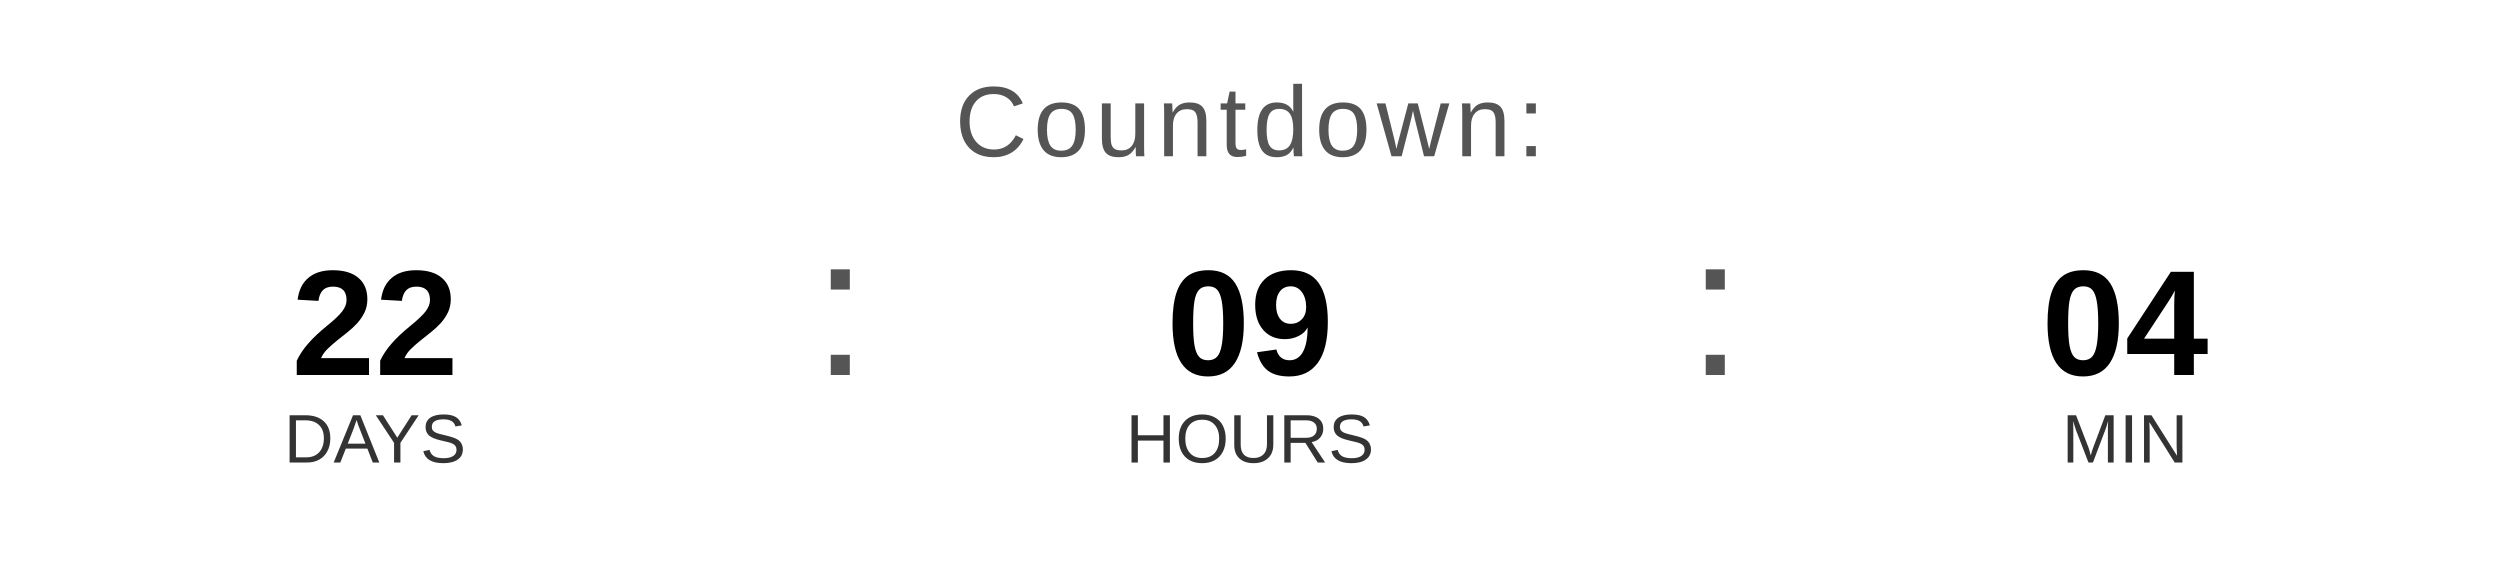
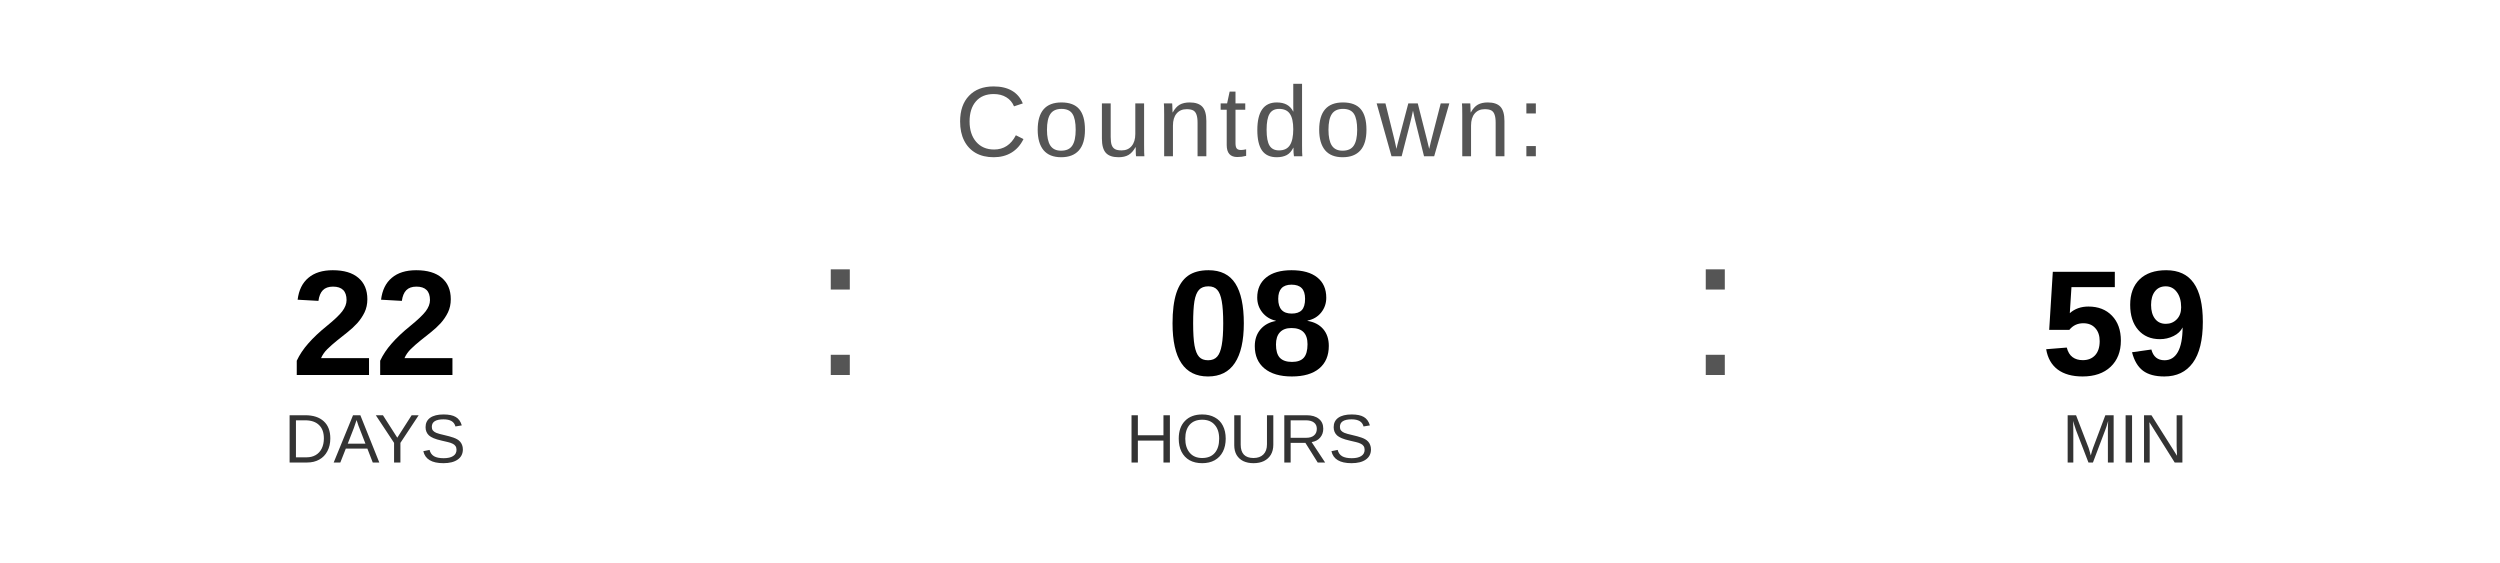
<svg xmlns="http://www.w3.org/2000/svg" width="400" height="90" viewBox="0 0 400 90">
  <text x="200" y="25" font-family="Arial, Helvetica, sans-serif" font-size="16" fill="#555555" text-anchor="middle" letter-spacing="1">
    Countdown:
  </text>
  <text x="60" y="60" font-family="Arial, Helvetica, sans-serif" font-size="24" font-weight="bold" fill="#000000" text-anchor="middle">22</text>
  <text x="60" y="74" font-family="Arial, Helvetica, sans-serif" font-size="11" fill="#333333" text-anchor="middle">DAYS</text>
  <text x="130" y="60" font-family="Arial, sans-serif" font-size="32" fill="#555555">:</text>
-   <text x="200" y="60" font-family="Arial, Helvetica, sans-serif" font-size="24" font-weight="bold" fill="#000000" text-anchor="middle">09</text>
+   <text x="200" y="60" font-family="Arial, Helvetica, sans-serif" font-size="24" font-weight="bold" fill="#000000" text-anchor="middle">08</text>
  <text x="200" y="74" font-family="Arial, Helvetica, sans-serif" font-size="11" fill="#333333" text-anchor="middle">HOURS</text>
  <text x="270" y="60" font-family="Arial, sans-serif" font-size="32" fill="#555555">:</text>
-   <text x="340" y="60" font-family="Arial, Helvetica, sans-serif" font-size="24" font-weight="bold" fill="#000000" text-anchor="middle">04</text>
+   <text x="340" y="60" font-family="Arial, Helvetica, sans-serif" font-size="24" font-weight="bold" fill="#000000" text-anchor="middle">59</text>
  <text x="340" y="74" font-family="Arial, Helvetica, sans-serif" font-size="11" fill="#333333" text-anchor="middle">MIN</text>
</svg>
